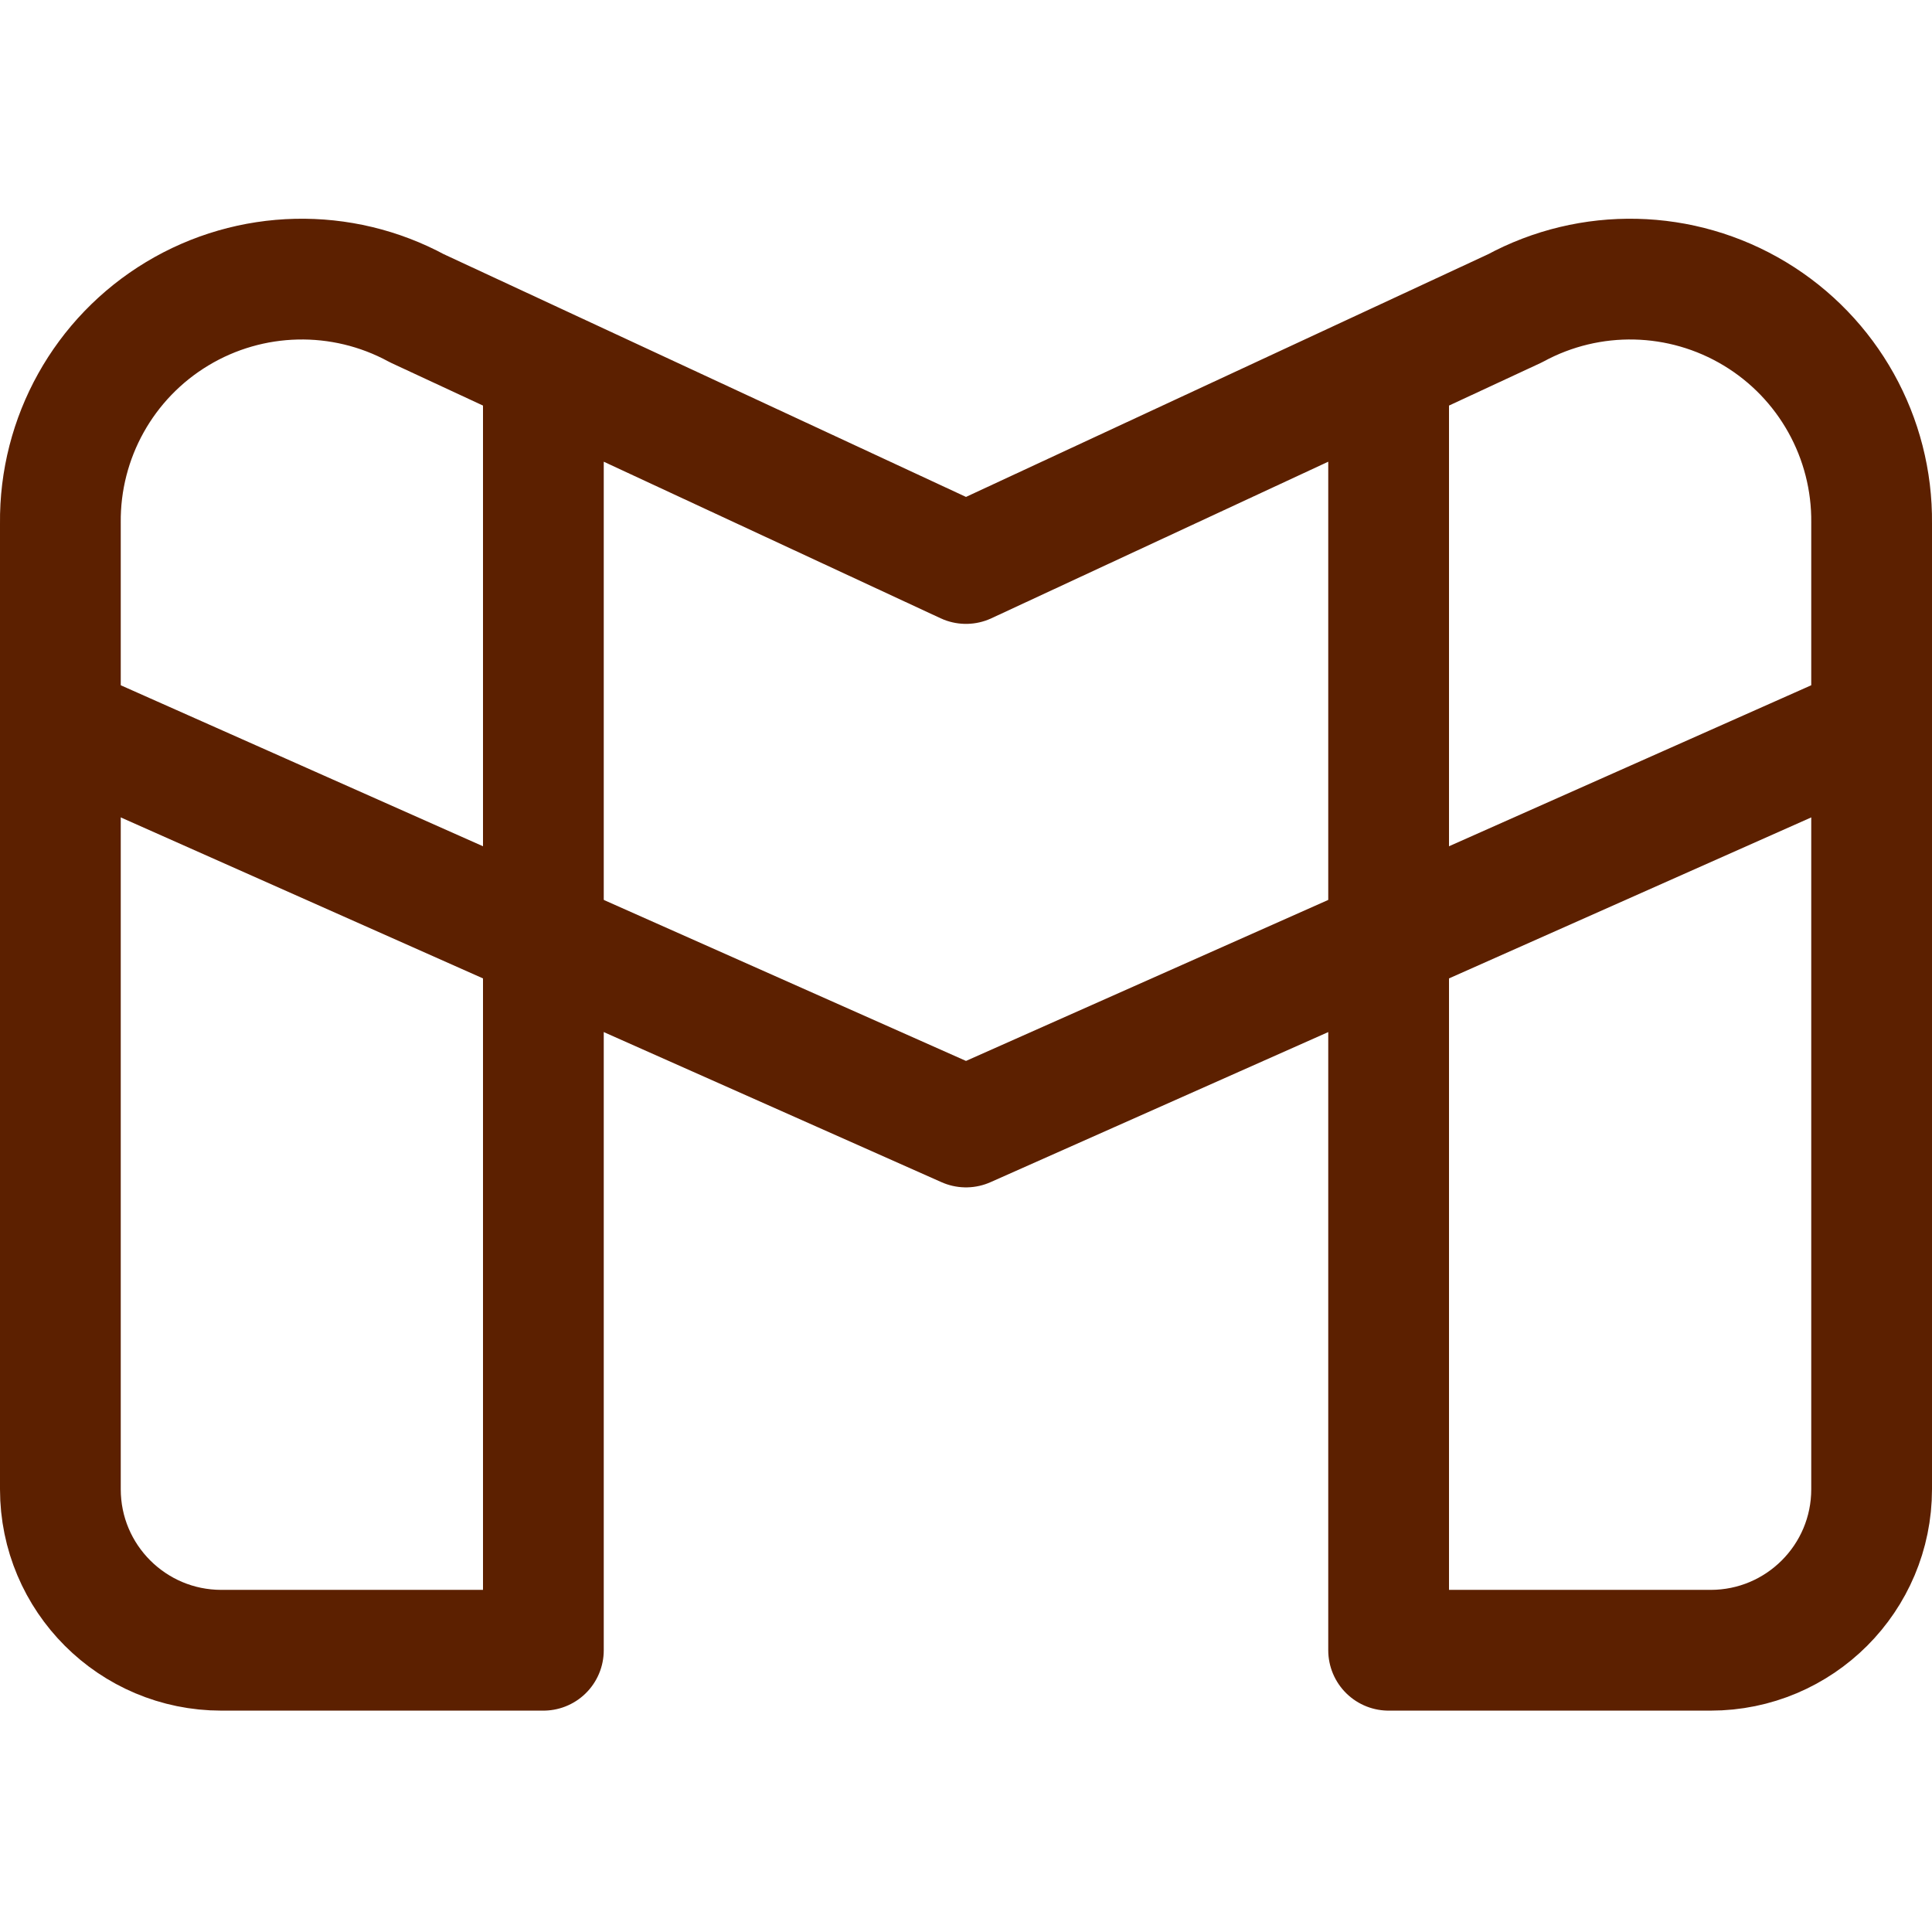
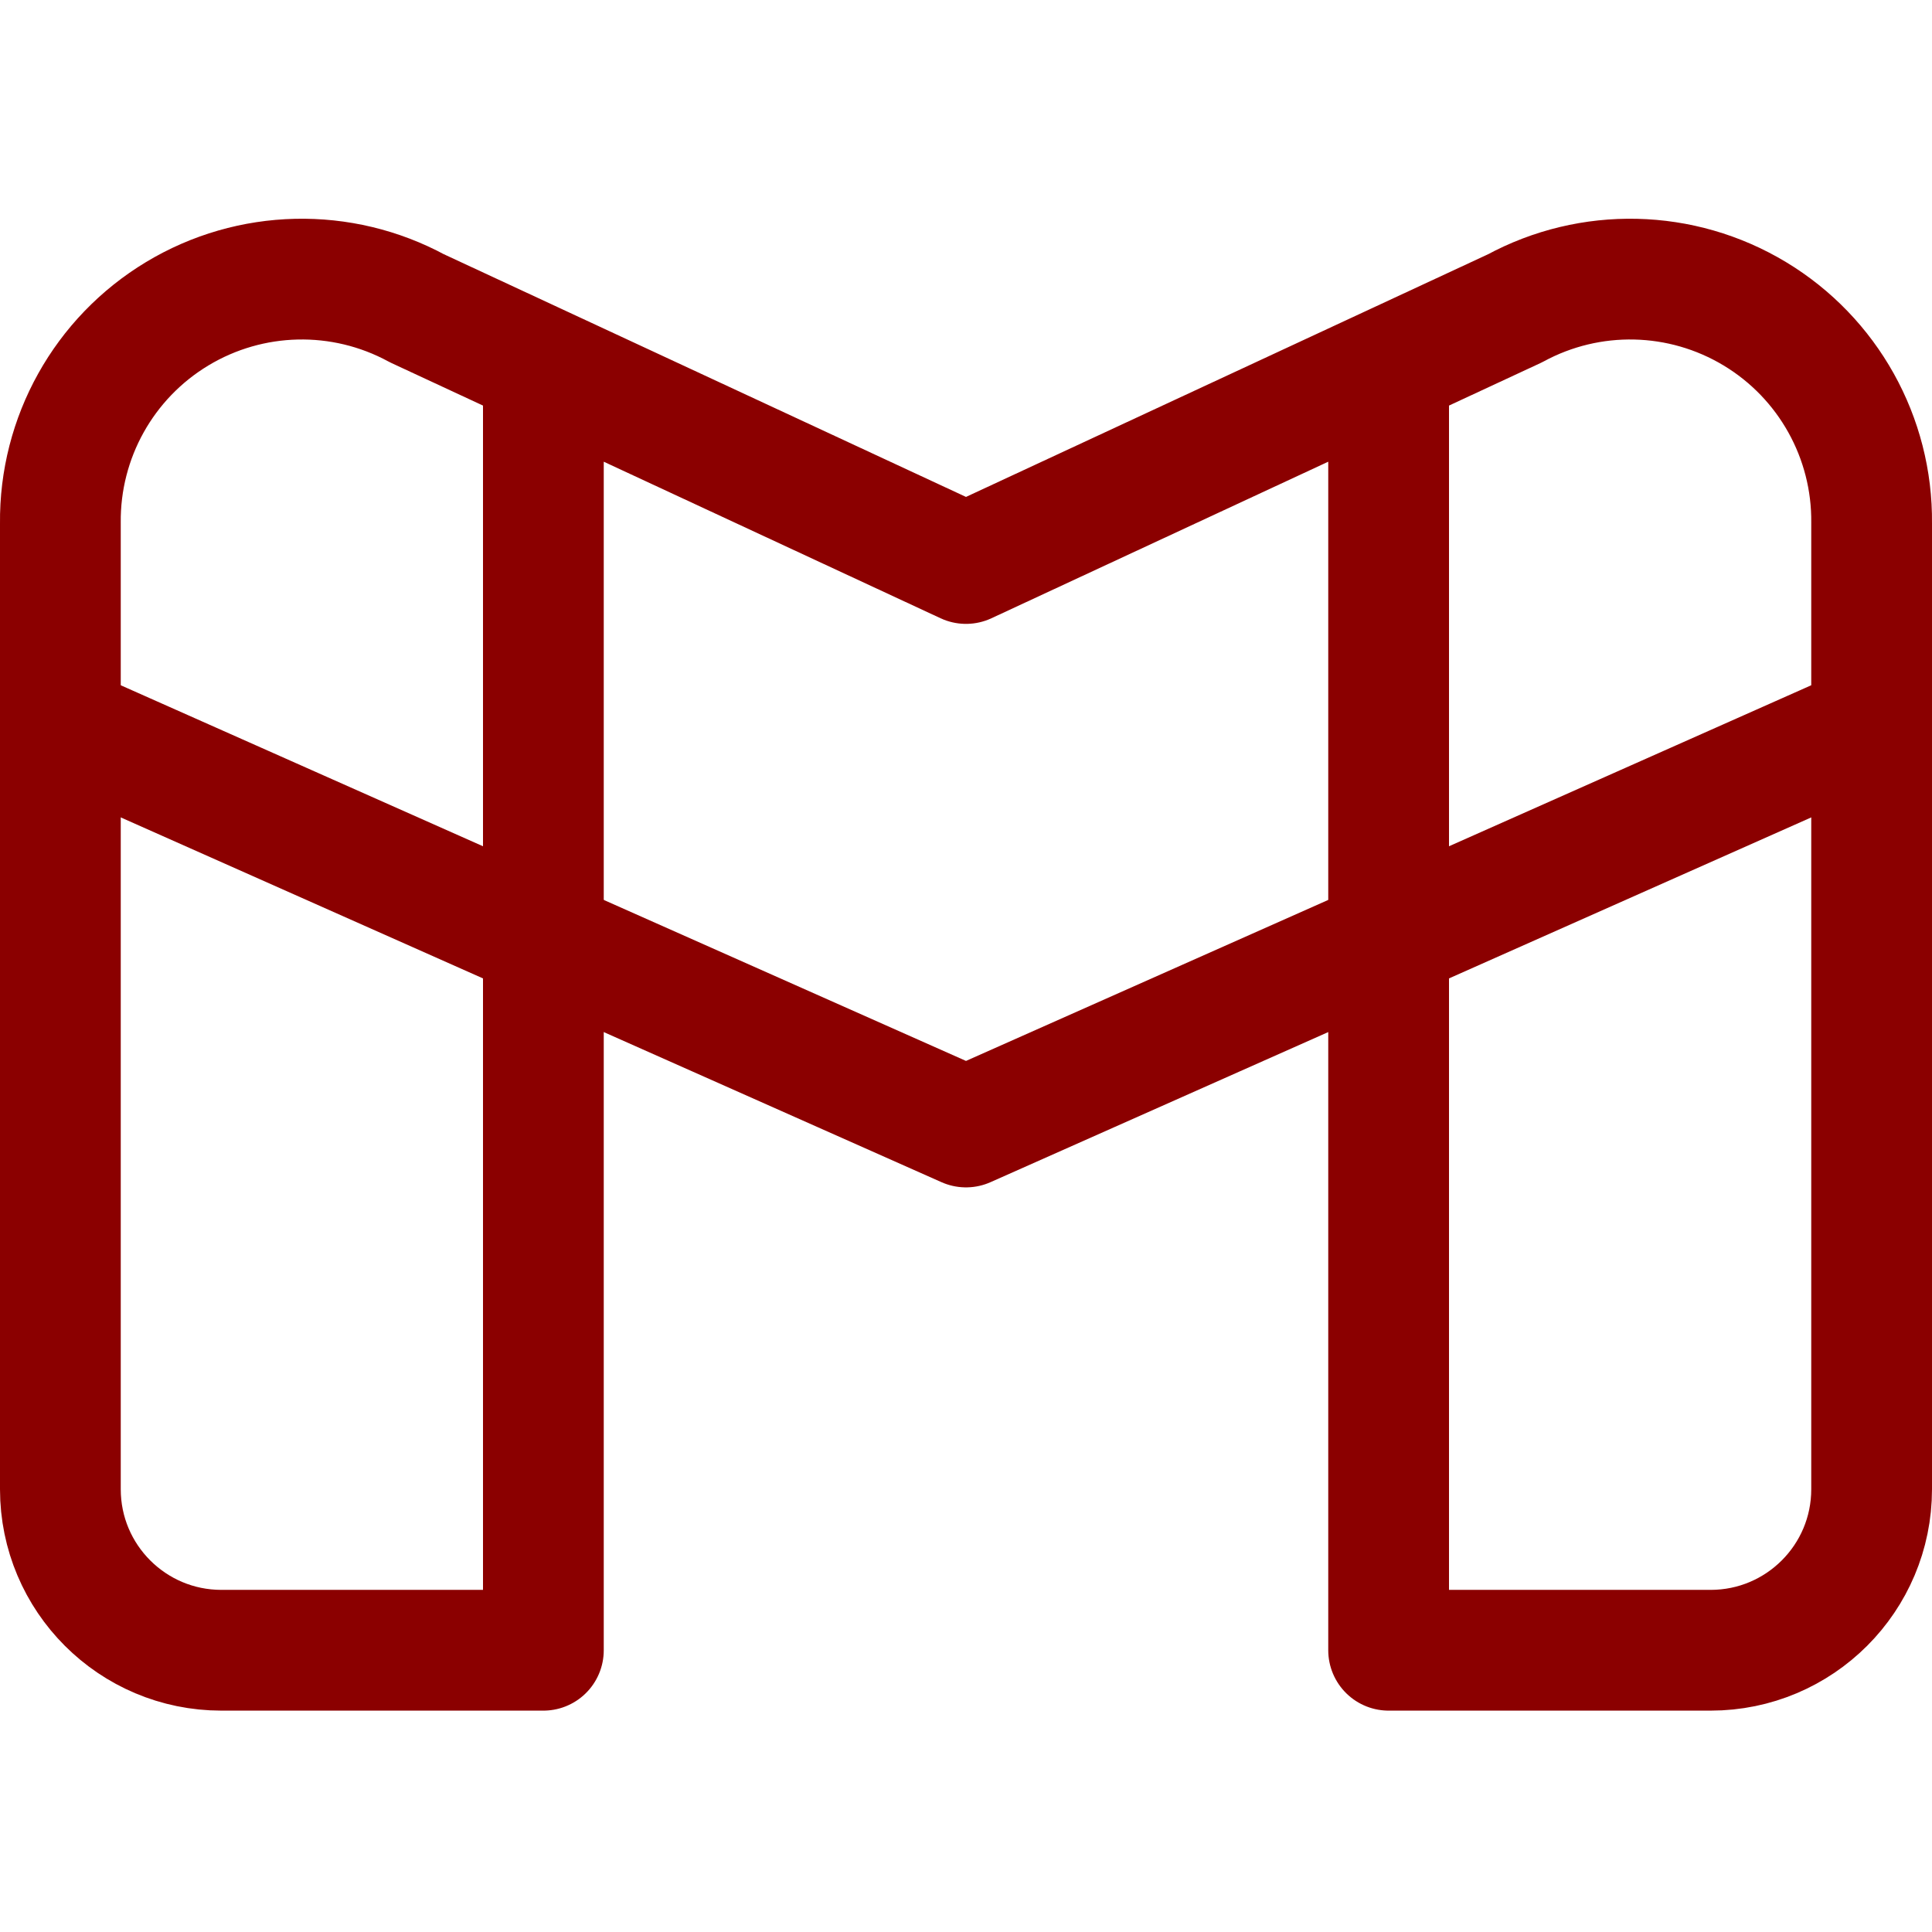
<svg xmlns="http://www.w3.org/2000/svg" viewBox="0 0 24 24" id="Gmail-Logo--Streamline-Ultimate.svg">
  <g>
-     <path d="M23.25 9 12 14 0.75 9" fill="none" stroke="#5c2000" stroke-linecap="round" stroke-linejoin="round" stroke-width="1.5" />
-     <path d="M17.25 4.57V20.5h4a2 2 0 0 0 2 -2v-12a3 3 0 0 0 -4.43 -2.67L12 7 5.18 3.83A3 3 0 0 0 0.75 6.5v12a2 2 0 0 0 2 2h4V4.57" fill="none" stroke="#5c2000" stroke-linecap="round" stroke-linejoin="round" stroke-width="1.5" />
+     <path d="M23.25 9 12 14 0.75 9" fill="none" stroke="darkred" stroke-linecap="round" stroke-linejoin="round" stroke-width="1.5" />
+     <path d="M17.25 4.57V20.5h4a2 2 0 0 0 2 -2v-12a3 3 0 0 0 -4.43 -2.67L12 7 5.18 3.83A3 3 0 0 0 0.75 6.5v12a2 2 0 0 0 2 2h4V4.57" fill="none" stroke="darkred" stroke-linecap="round" stroke-linejoin="round" stroke-width="1.5" />
  </g>
</svg>
